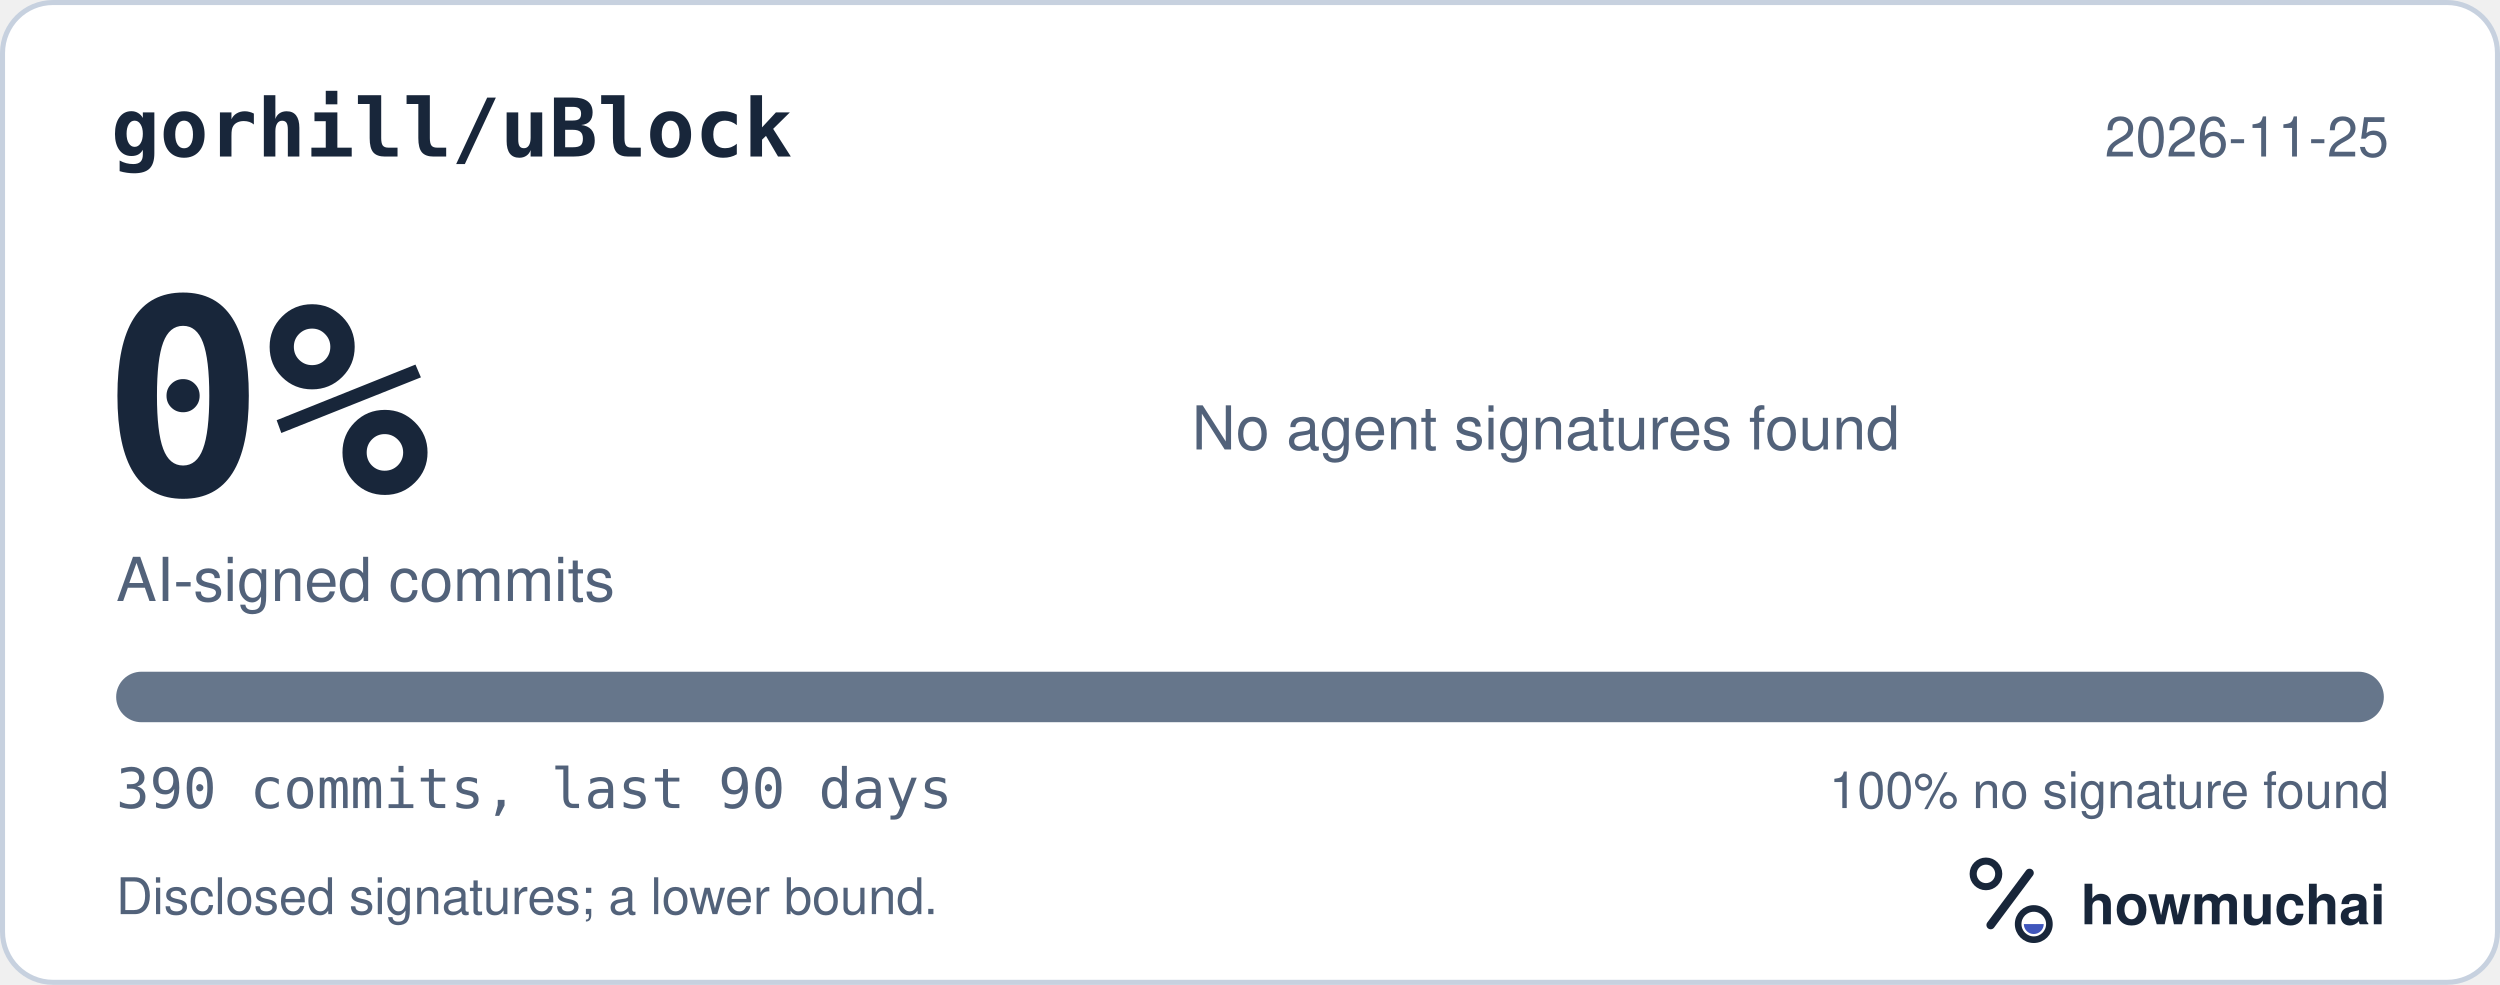
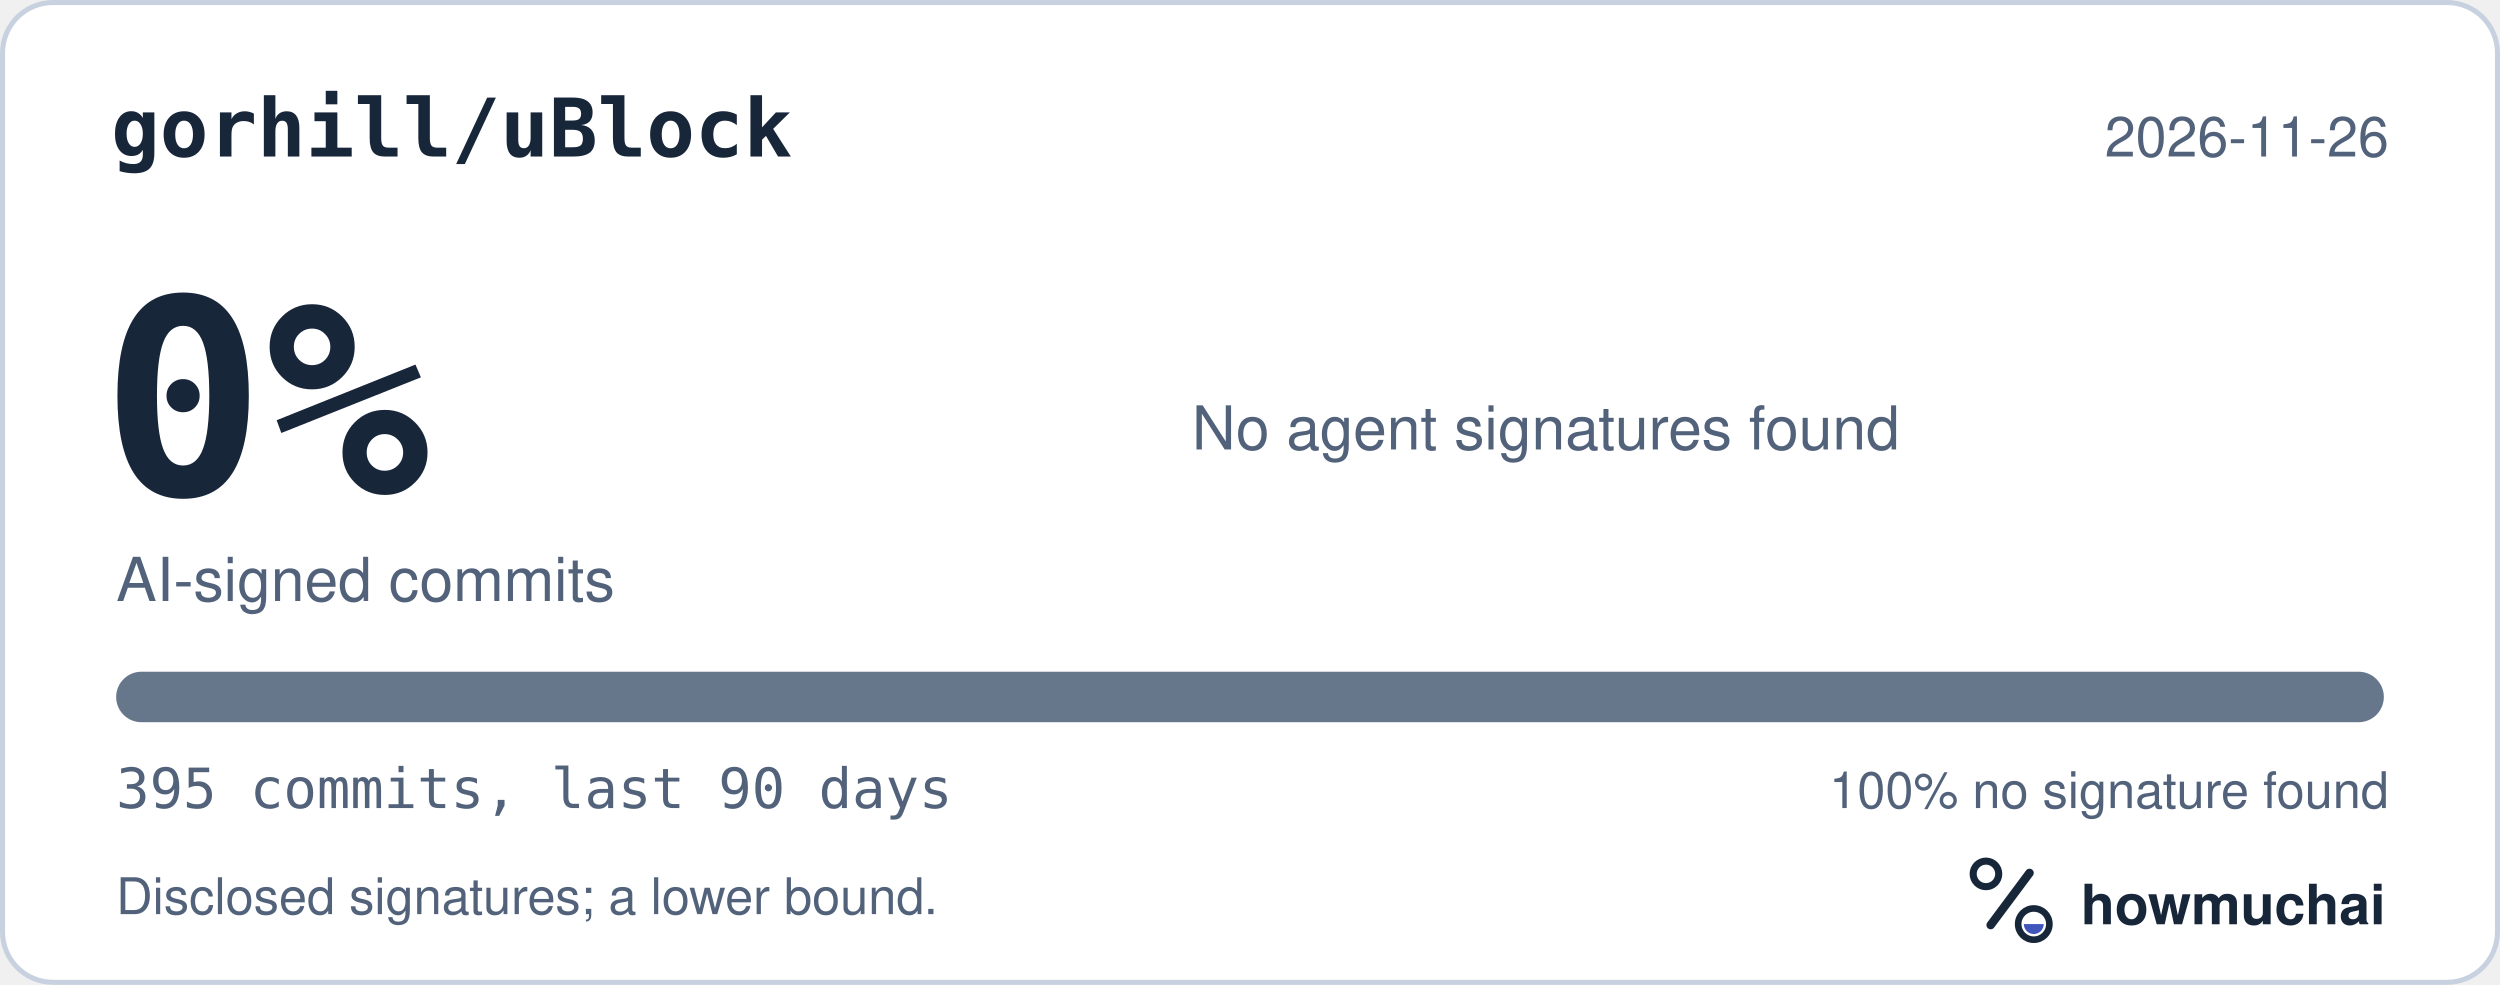
<svg xmlns="http://www.w3.org/2000/svg" width="495" height="195" viewBox="0 0 495 195" role="img" aria-labelledby="hm-t hm-d">
  <rect x="0.5" y="0.5" width="494" height="194" rx="10" fill="#FFFFFF" stroke="#C7D1DF" />
  <text x="22" y="31" fill="#18263A" font-family="ui-monospace, SF Mono, Menlo, Consolas, IBM Plex Mono, monospace" font-size="16" font-weight="600">gorhill/uBlock</text>
-   <text x="473" y="31" fill="#52627A" font-family="-apple-system, BlinkMacSystemFont, Segoe UI, Helvetica, Arial, Fira Sans, sans-serif" font-size="11" text-anchor="end">2026-11-25</text>
+   <text x="473" y="31" fill="#52627A" font-family="-apple-system, BlinkMacSystemFont, Segoe UI, Helvetica, Arial, Fira Sans, sans-serif" font-size="11" text-anchor="end">2026-11-26</text>
  <text x="20" y="98" fill="#18263A" font-family="ui-monospace, SF Mono, Menlo, Consolas, IBM Plex Mono, monospace" font-size="54" font-weight="700">0%</text>
  <text x="23" y="119" fill="#52627A" font-family="-apple-system, BlinkMacSystemFont, Segoe UI, Helvetica, Arial, Fira Sans, sans-serif" font-size="12">AI-signed commits</text>
  <text x="236" y="89" fill="#52627A" font-family="-apple-system, BlinkMacSystemFont, Segoe UI, Helvetica, Arial, Fira Sans, sans-serif" font-size="12">No agent signatures found</text>
  <defs>
    <clipPath id="hm-bar">
      <rect x="23" y="133" width="449" height="10" rx="5" />
    </clipPath>
  </defs>
  <rect x="23" y="133" width="449" height="10" rx="5" fill="#66768B" />
  <g clip-path="url(#hm-bar)" />
-   <text x="23" y="160" fill="#52627A" font-family="ui-monospace, SF Mono, Menlo, Consolas, IBM Plex Mono, monospace" font-size="11">390 commits, last 90 days</text>
+   <text x="23" y="160" fill="#52627A" font-family="ui-monospace, SF Mono, Menlo, Consolas, IBM Plex Mono, monospace" font-size="11">395 commits, last 90 days</text>
  <text x="473" y="160" fill="#52627A" font-family="-apple-system, BlinkMacSystemFont, Segoe UI, Helvetica, Arial, Fira Sans, sans-serif" font-size="10" text-anchor="end">100% no signature found</text>
  <text x="23" y="181" fill="#52627A" font-family="-apple-system, BlinkMacSystemFont, Segoe UI, Helvetica, Arial, Fira Sans, sans-serif" font-size="10">Disclosed signatures; a lower bound.</text>
  <g transform="translate(386 166) scale(0.046875)">
    <circle cx="154" cy="150" r="54" fill="none" stroke="#18263A" stroke-width="30" />
    <path d="M174 366 338 146" fill="none" stroke="#18263A" stroke-width="36" stroke-linecap="round" />
    <circle cx="356" cy="362" r="66" fill="none" stroke="#18263A" stroke-width="28" />
    <path d="M314 362a42 42 0 0 0 84 0Z" fill="#4056BC" />
  </g>
  <text x="412" y="183" fill="#18263A" font-family="-apple-system, BlinkMacSystemFont, Segoe UI, Helvetica, Arial, Fira Sans, sans-serif" font-size="11" font-weight="650">howmuchai</text>
</svg>
